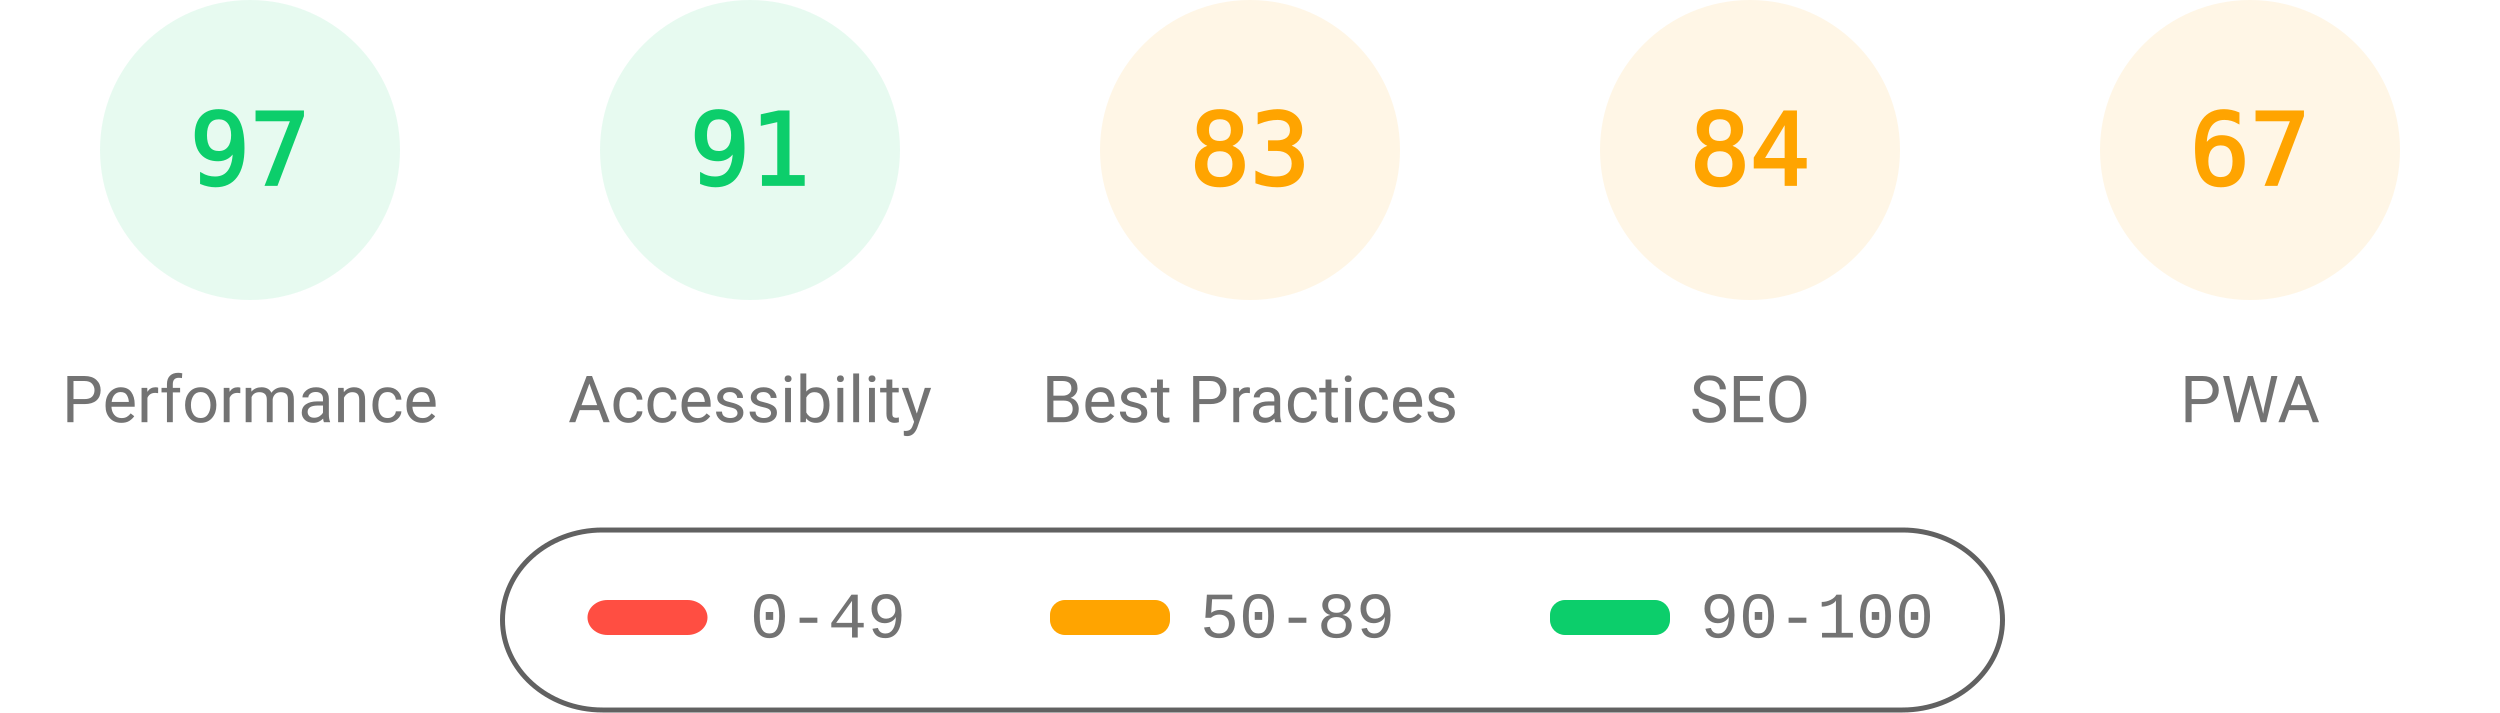
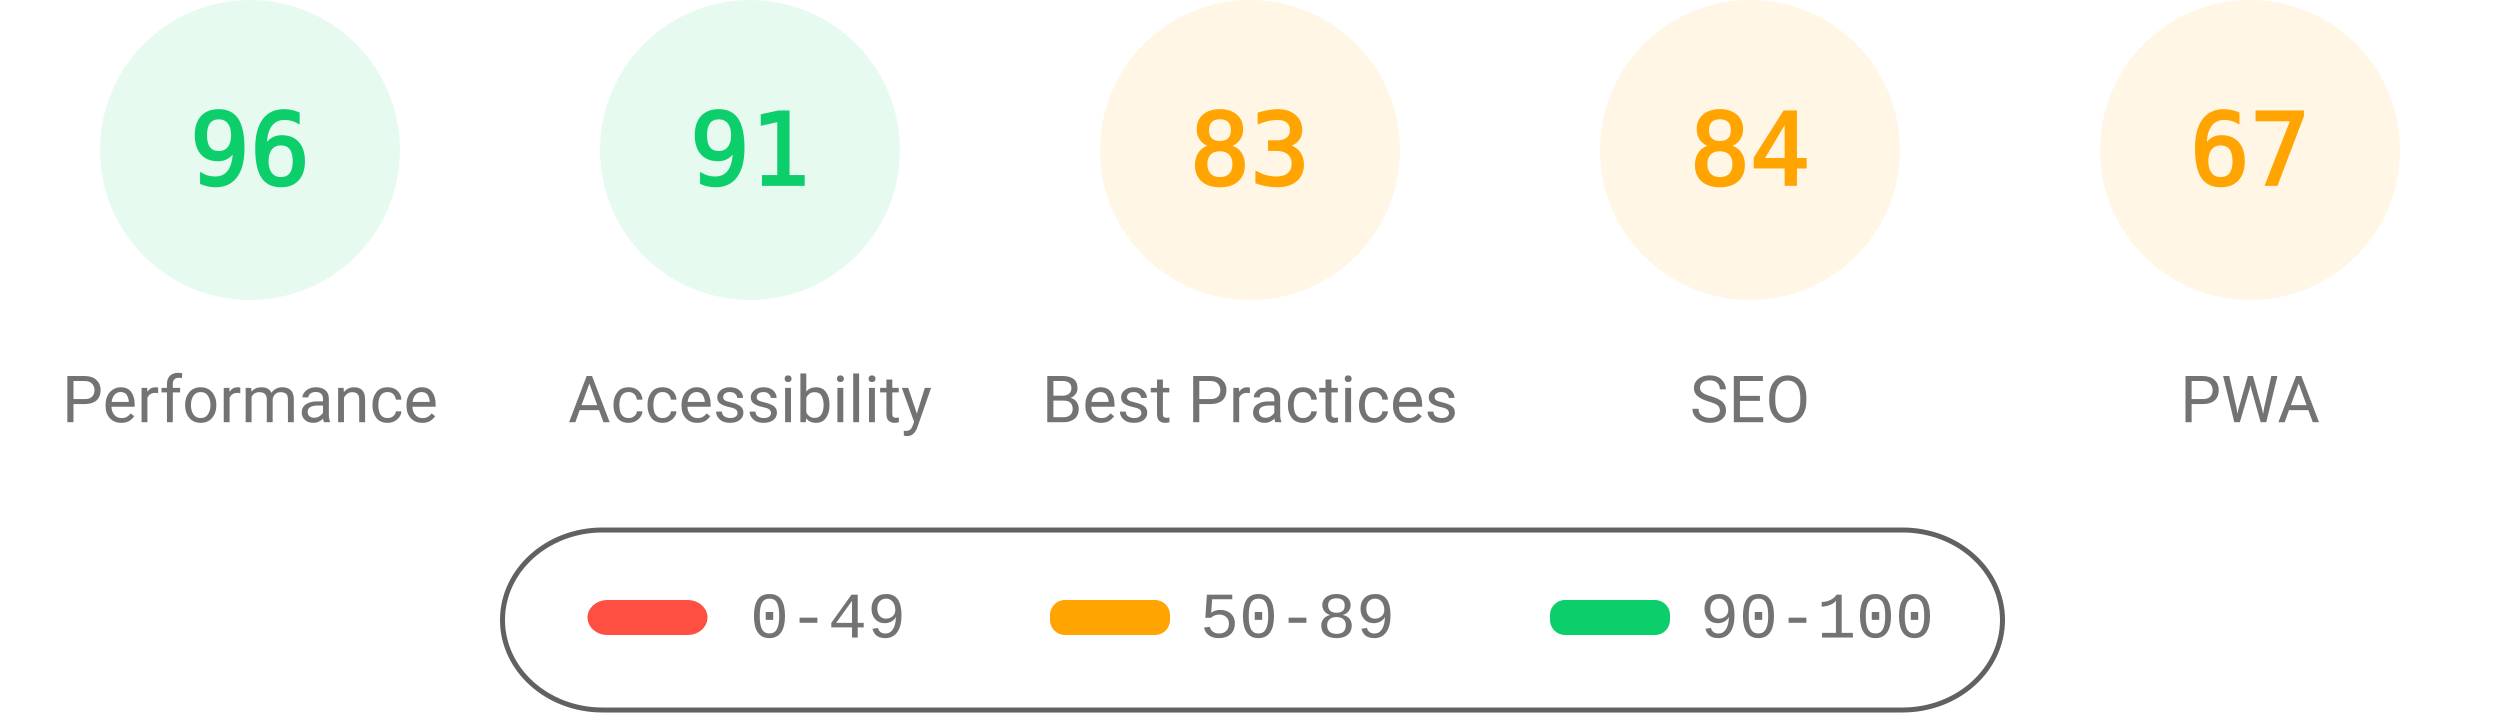
<svg xmlns="http://www.w3.org/2000/svg" fill="none" width="1000" height="285">
  <style>.gauge-base{opacity:.1}.gauge-arc{fill:none;animation-delay:250ms;stroke-linecap:round;transform:rotate(-90deg);transform-origin:100px 60px;animation:load-gauge 1s ease forwards}.guage-text{font-size:40px;font-family:monospace;text-align:center}.guage-red{color:#ff4e42;fill:#ff4e42;stroke:#ff4e42}.guage-orange{color:#ffa400;fill:#ffa400;stroke:#ffa400}.guage-green{color:#0cce6b;fill:#0cce6b;stroke:#0cce6b}.guage-undefined{color:#5c5c5c;fill:#5c5c5c;stroke:#5c5c5c}.guage-title{color:#737373;fill:#737373;stroke:none;font-size:26px;line-height:26px;font-family:Roboto,Halvetica,Arial,sans-serif}@keyframes load-gauge{from{stroke-dasharray:0 352.858}}</style>
  <svg class="guage-div guage-perf guage-green" viewBox="0 0 200 200" width="200" height="200">
    <circle class="gauge-base" r="56" cx="100" cy="60" stroke-width="8" />
-     <circle class="gauge-arc guage-arc-1" r="56" cx="100" cy="60" stroke-width="8" style="stroke-dasharray:341.302,351.858" />
-     <text class="guage-text" x="100" y="60" alignment-baseline="central" dominant-baseline="central" text-anchor="middle">97</text>
+     <circle class="gauge-arc guage-arc-1" r="56" cx="100" cy="60" stroke-width="8" style="stroke-dasharray:337.784,351.858" />
+     <text class="guage-text" x="100" y="60" alignment-baseline="central" dominant-baseline="central" text-anchor="middle">96</text>
    <text class="guage-title" x="100" y="160" alignment-baseline="central" dominant-baseline="central" text-anchor="middle">Performance</text>
  </svg>
  <svg class="guage-div guage-acc guage-green" viewBox="0 0 200 200" width="200" height="200" x="200">
    <circle class="gauge-base" r="56" cx="100" cy="60" stroke-width="8" />
    <circle class="gauge-arc guage-arc-2" r="56" cx="100" cy="60" stroke-width="8" style="stroke-dasharray:320.191,351.858" />
    <text class="guage-text" x="100" y="60" alignment-baseline="central" dominant-baseline="central" text-anchor="middle">91</text>
    <text class="guage-title" x="100" y="160" alignment-baseline="central" dominant-baseline="central" text-anchor="middle">Accessibility</text>
  </svg>
  <svg class="guage-div guage-best guage-orange" viewBox="0 0 200 200" width="200" height="200" x="400">
    <circle class="gauge-base" r="56" cx="100" cy="60" stroke-width="8" />
    <circle class="gauge-arc guage-arc-3" r="56" cx="100" cy="60" stroke-width="8" style="stroke-dasharray:292.042,351.858" />
    <text class="guage-text" x="100" y="60" alignment-baseline="central" dominant-baseline="central" text-anchor="middle">83</text>
    <text class="guage-title" x="100" y="160" alignment-baseline="central" dominant-baseline="central" text-anchor="middle">Best Practices</text>
  </svg>
  <svg class="guage-div guage-seo guage-orange" viewBox="0 0 200 200" width="200" height="200" x="600">
    <circle class="gauge-base" r="56" cx="100" cy="60" stroke-width="8" />
    <circle class="gauge-arc guage-arc-4" r="56" cx="100" cy="60" stroke-width="8" style="stroke-dasharray:295.561,351.858" />
    <text class="guage-text" x="100" y="60" alignment-baseline="central" dominant-baseline="central" text-anchor="middle">84</text>
    <text class="guage-title" x="100" y="160" alignment-baseline="central" dominant-baseline="central" text-anchor="middle">SEO</text>
  </svg>
  <svg class="guage-div guage-pwa guage-orange" viewBox="0 0 200 200" width="200" height="200" x="800">
    <circle class="gauge-base" r="56" cx="100" cy="60" stroke-width="8" />
    <circle class="gauge-arc guage-arc-4" r="56" cx="100" cy="60" stroke-width="8" style="stroke-dasharray:235.745,351.858" />
    <text class="guage-text" x="100" y="60" alignment-baseline="central" dominant-baseline="central" text-anchor="middle">67</text>
    <text class="guage-title" x="100" y="160" alignment-baseline="central" dominant-baseline="central" text-anchor="middle">PWA</text>
  </svg>
  <svg width="604" height="76" x="200" y="210">
    <path fill="none" id="canvas_background" d="M-1-1h604v80H-1z" />
    <rect fill-opacity="0" stroke="#616161" stroke-width="2" rx="40" id="svg_2" height="72" width="600" y="2" x="1" fill="#000" />
    <rect stroke="#000" rx="8" id="svg_3" height="14" width="48" y="30" x="35" stroke-opacity="null" stroke-width="0" fill="#ff4e42" />
    <rect stroke="#000" rx="6" id="svg_4" height="14" width="48" y="30" x="220" stroke-opacity="null" stroke-width="0" fill="#ffa400" />
    <rect stroke="#000" rx="6" id="svg_5" height="14" width="48" y="30" x="420" stroke-opacity="null" stroke-width="0" fill="#0cce6b" />
    <text xml:space="preserve" text-anchor="start" font-family="'Courier New', Courier, monospace" font-size="26" id="svg_6" y="45" x="100" stroke-opacity="null" stroke-width="0" stroke="#000" fill="#737373">0-49</text>
    <text xml:space="preserve" text-anchor="start" font-family="'Courier New', Courier, monospace" font-size="26" id="svg_7" y="45" x="280" stroke-opacity="null" stroke-width="0" stroke="#000" fill="#737373">50-89</text>
    <text xml:space="preserve" text-anchor="start" font-family="'Courier New', Courier, monospace" font-size="26" id="svg_8" y="45" x="480" stroke-opacity="null" stroke-width="0" stroke="#000" fill="#737373">90-100</text>
  </svg>
</svg>
